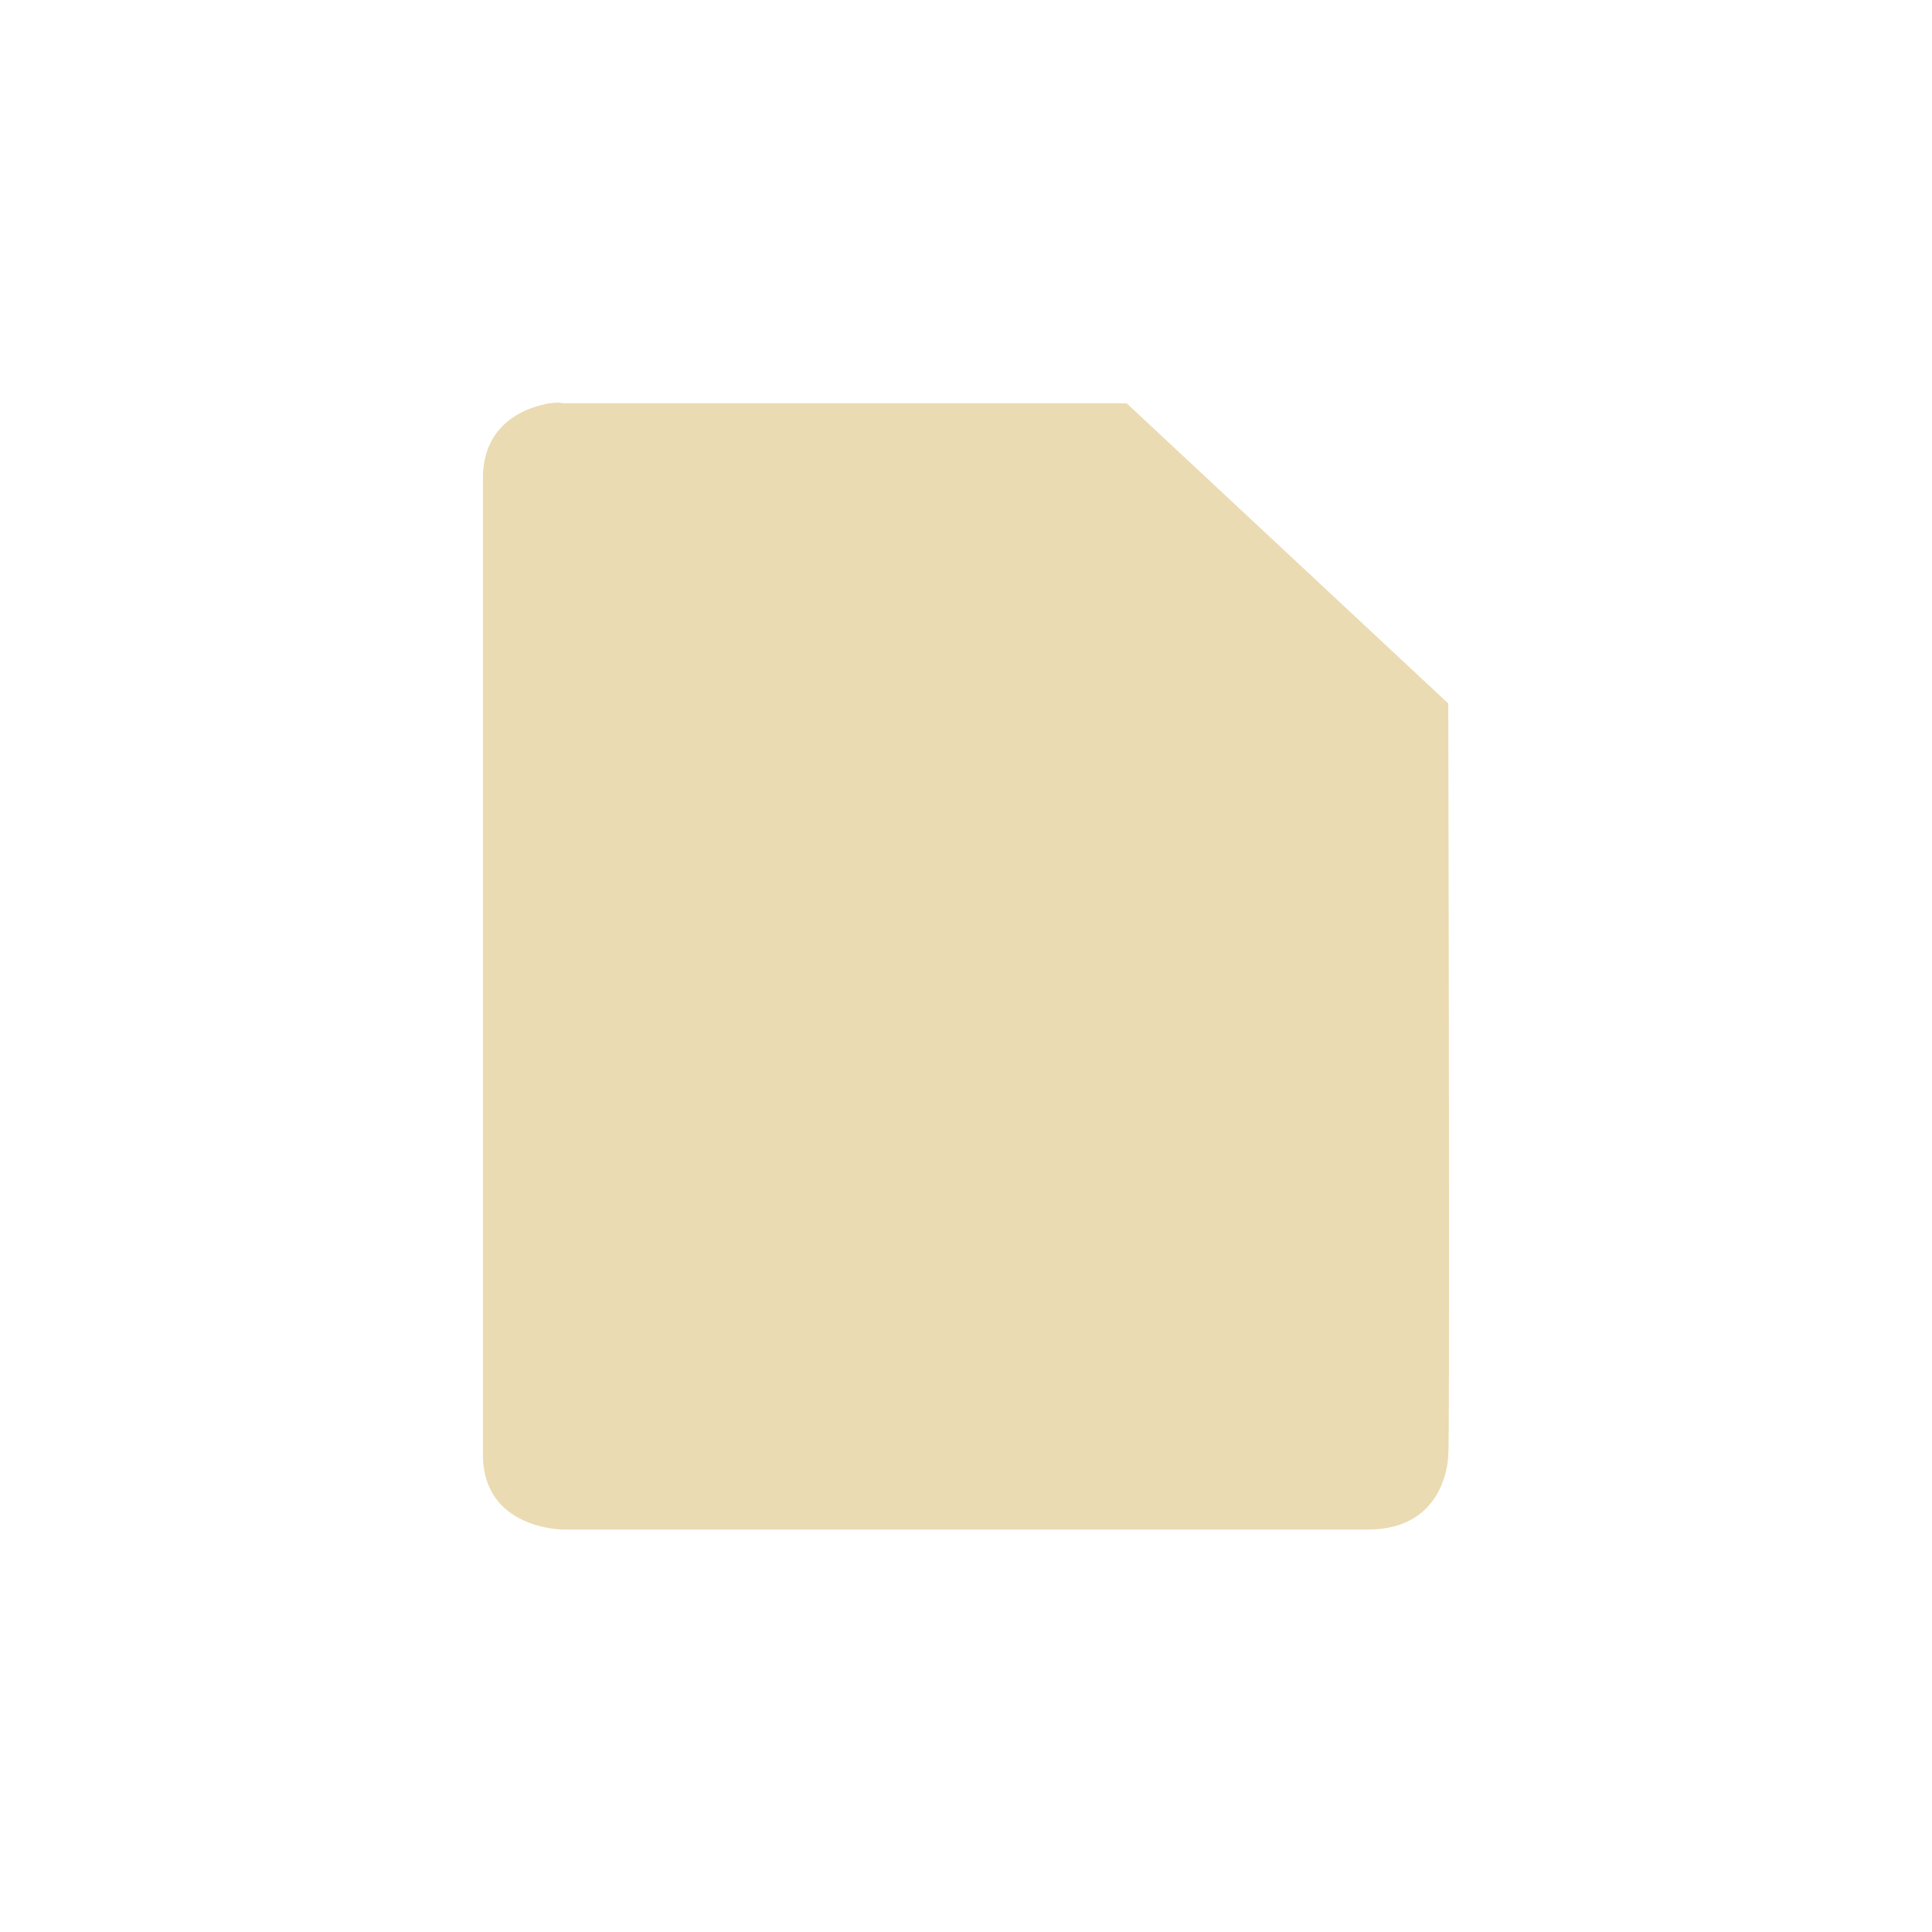
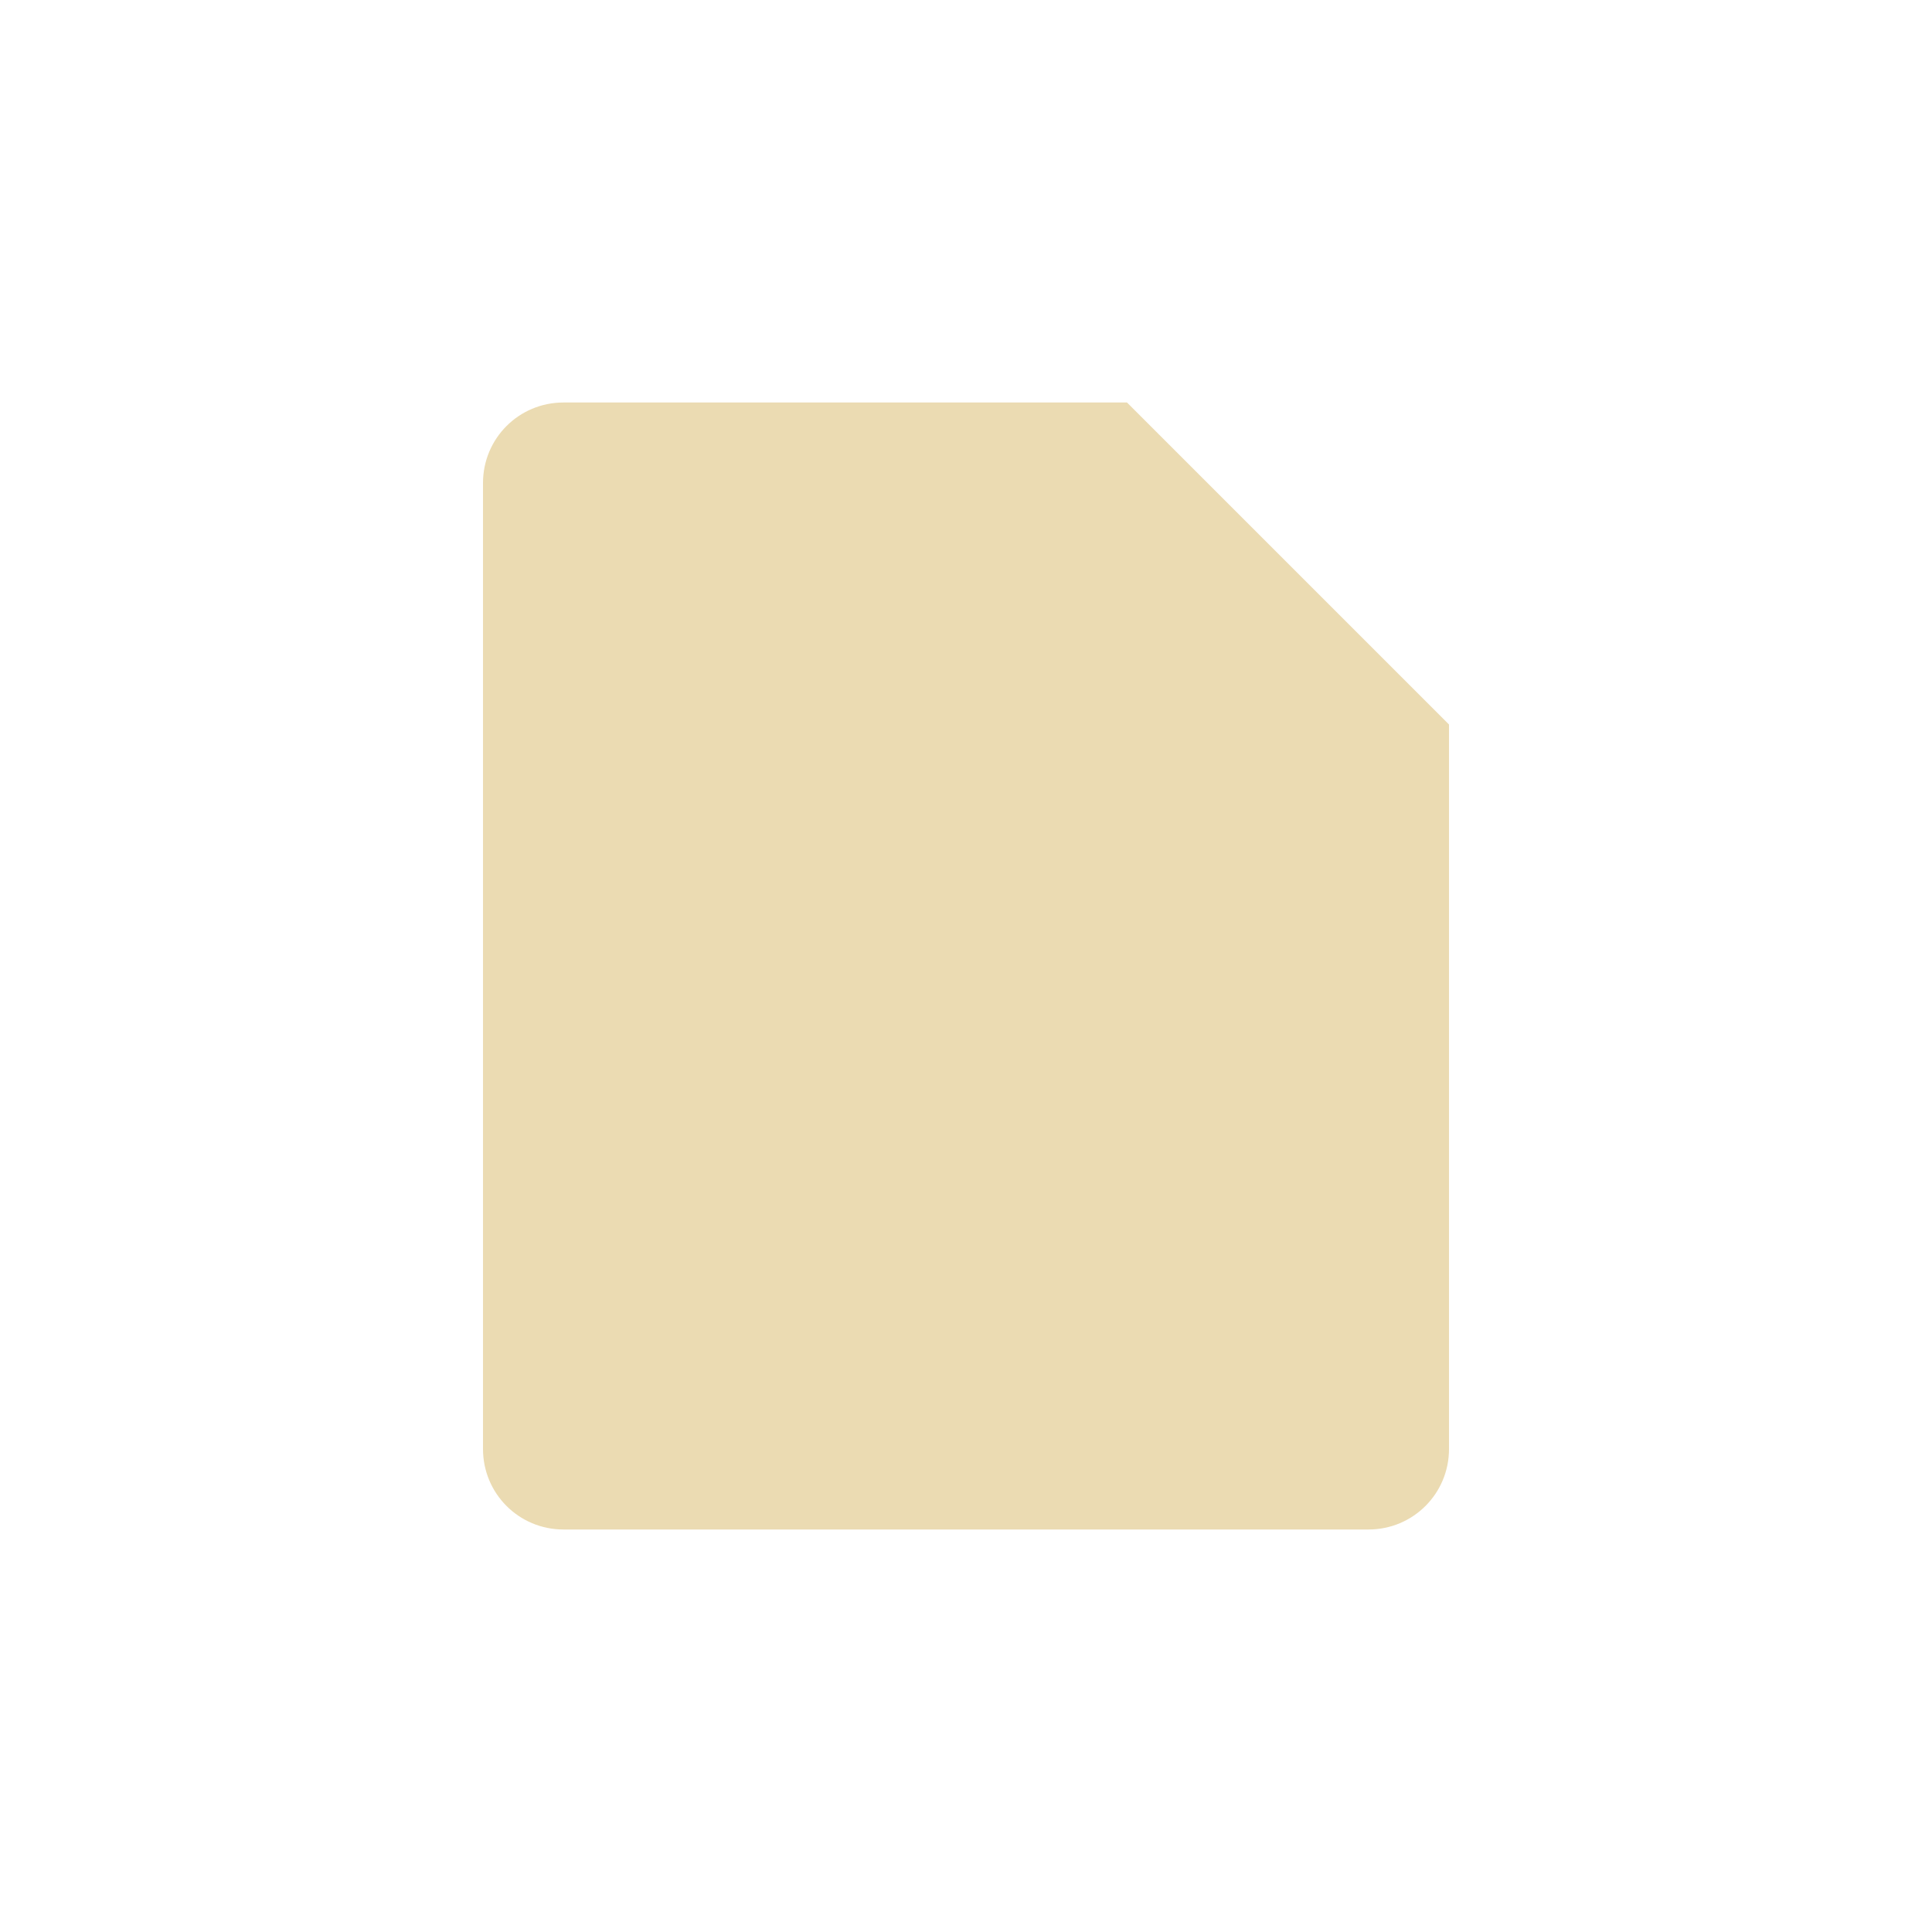
<svg xmlns="http://www.w3.org/2000/svg" width="24" height="24" version="1.1" viewBox="0 0 24 24">
  <defs>
    <style type="text/css">.ColorScheme-Text { color:#ebdbb2; } .ColorScheme-Highlight { color:#458588; }</style>
  </defs>
-   <path class="ColorScheme-Text" d="m6.843 5.007c-0.281 0.044-0.844 0.232-0.844 0.932v12.13c0 0.933 1 0.932 1 0.932h9.992c0.999 0 1-0.932 1-0.932 0.019-0.043 5e-3 -6.954 0-9.33l-3.996-3.73h-6.996s-0.063-0.015-0.156 0z" fill="currentColor" />
+   <path class="ColorScheme-Text" d="m7 5h7l4 4v9c0 0.554-0.446 1-1 1h-10c-0.554 0-1-0.446-1-1v-12c0-0.554 0.446-1 1-1z" fill="currentColor" />
</svg>
